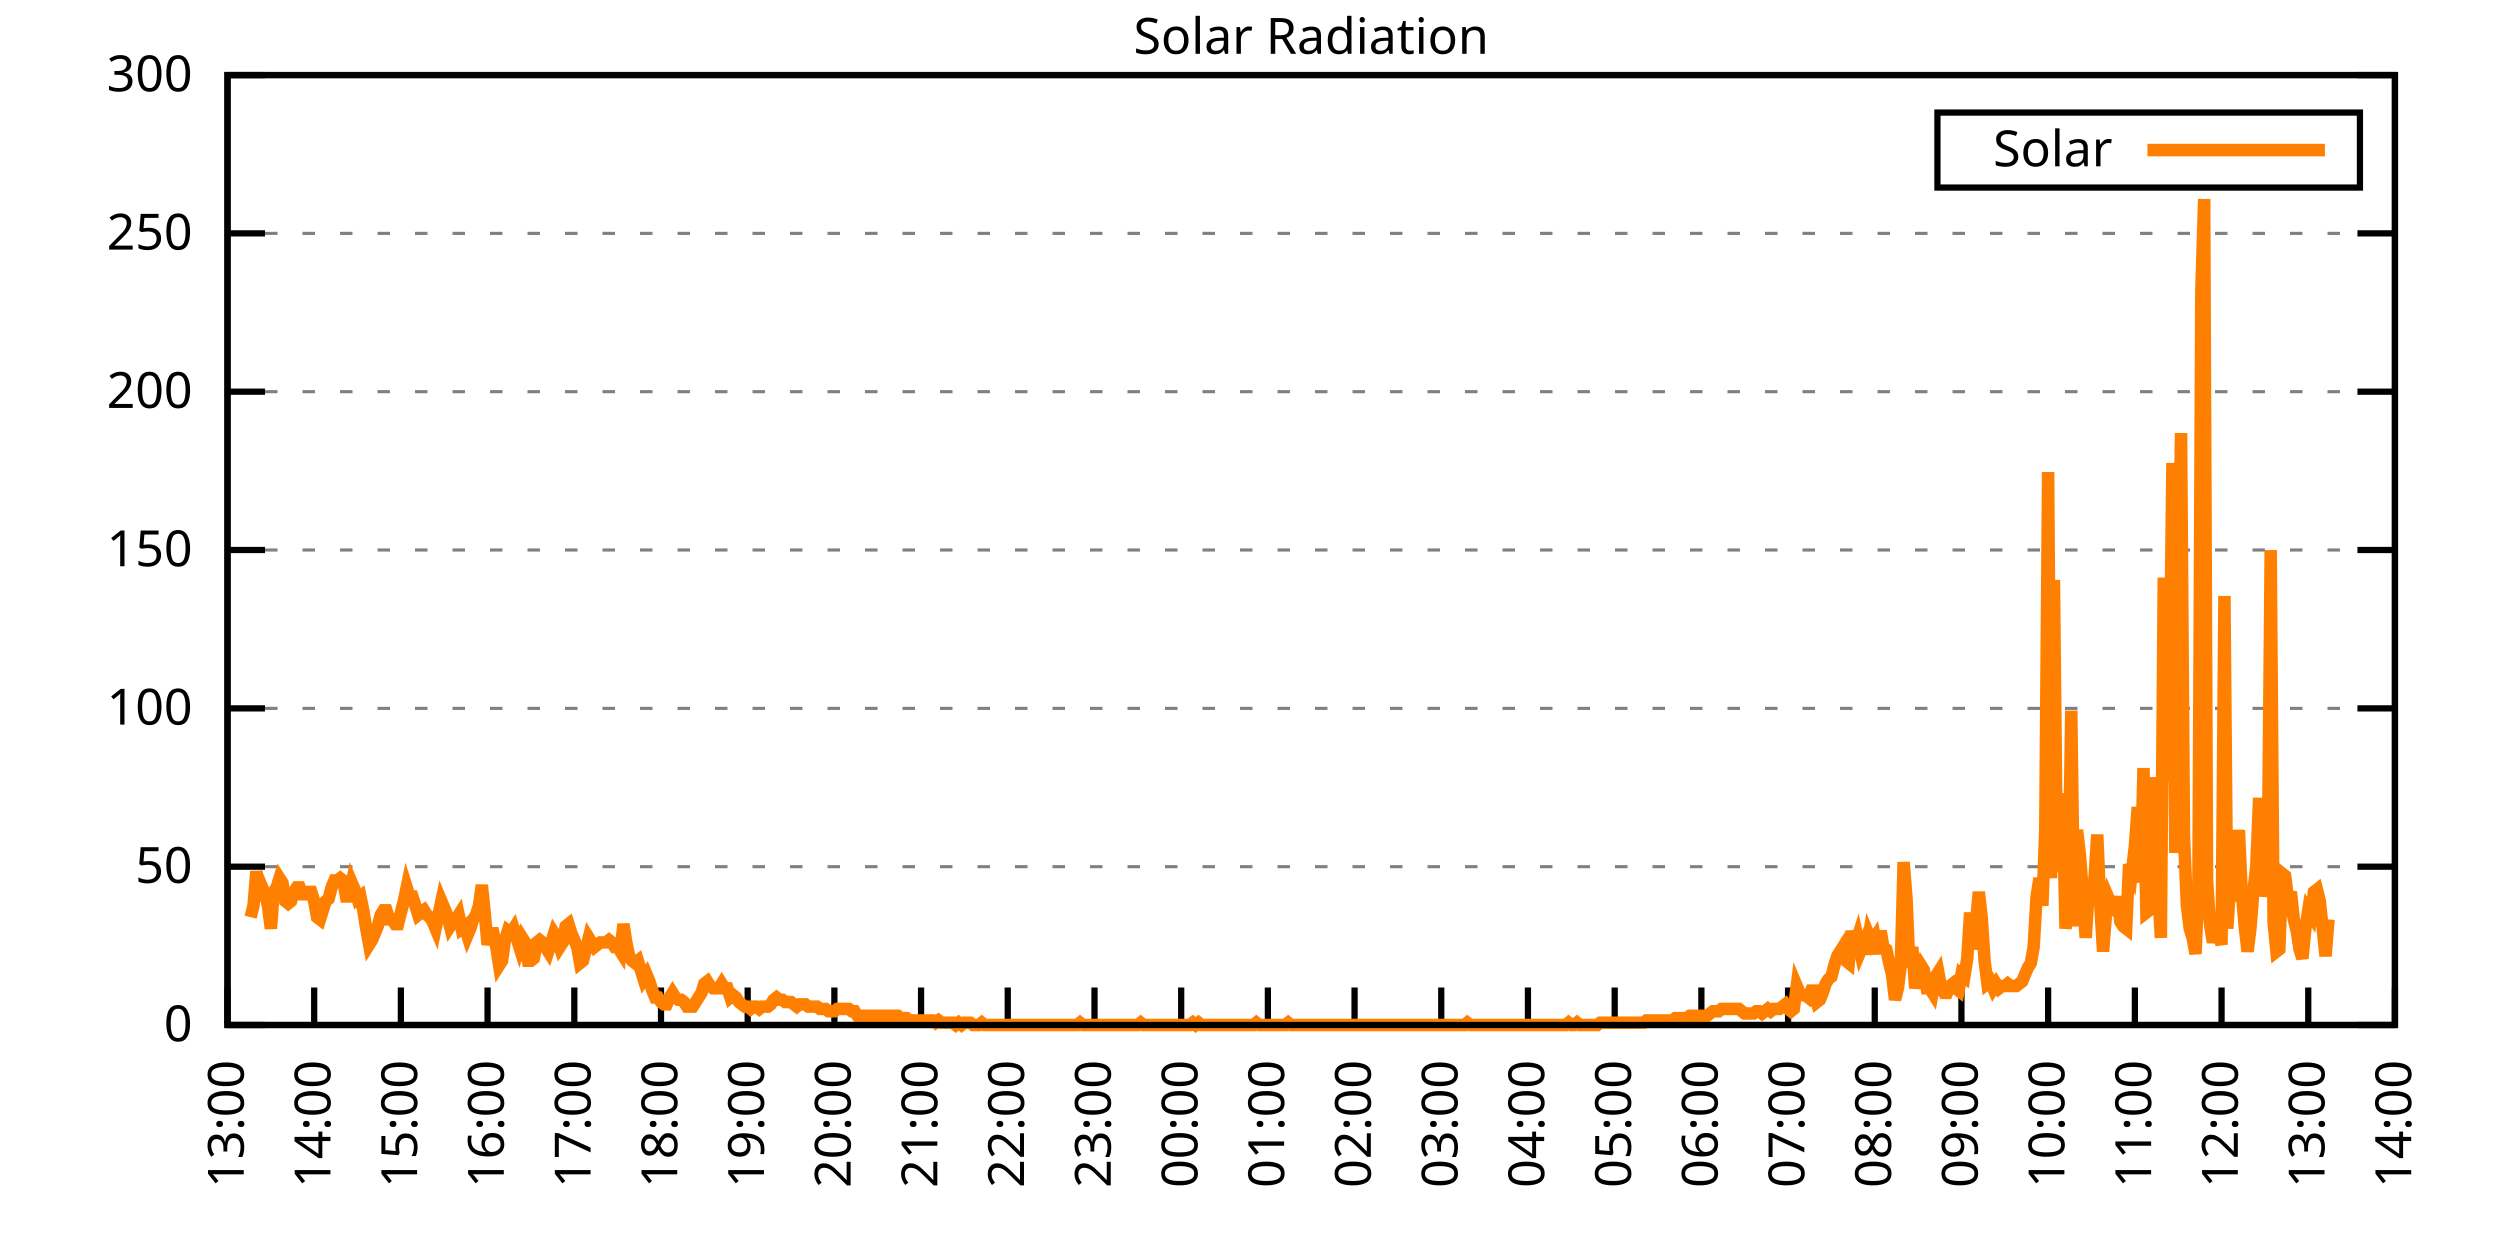
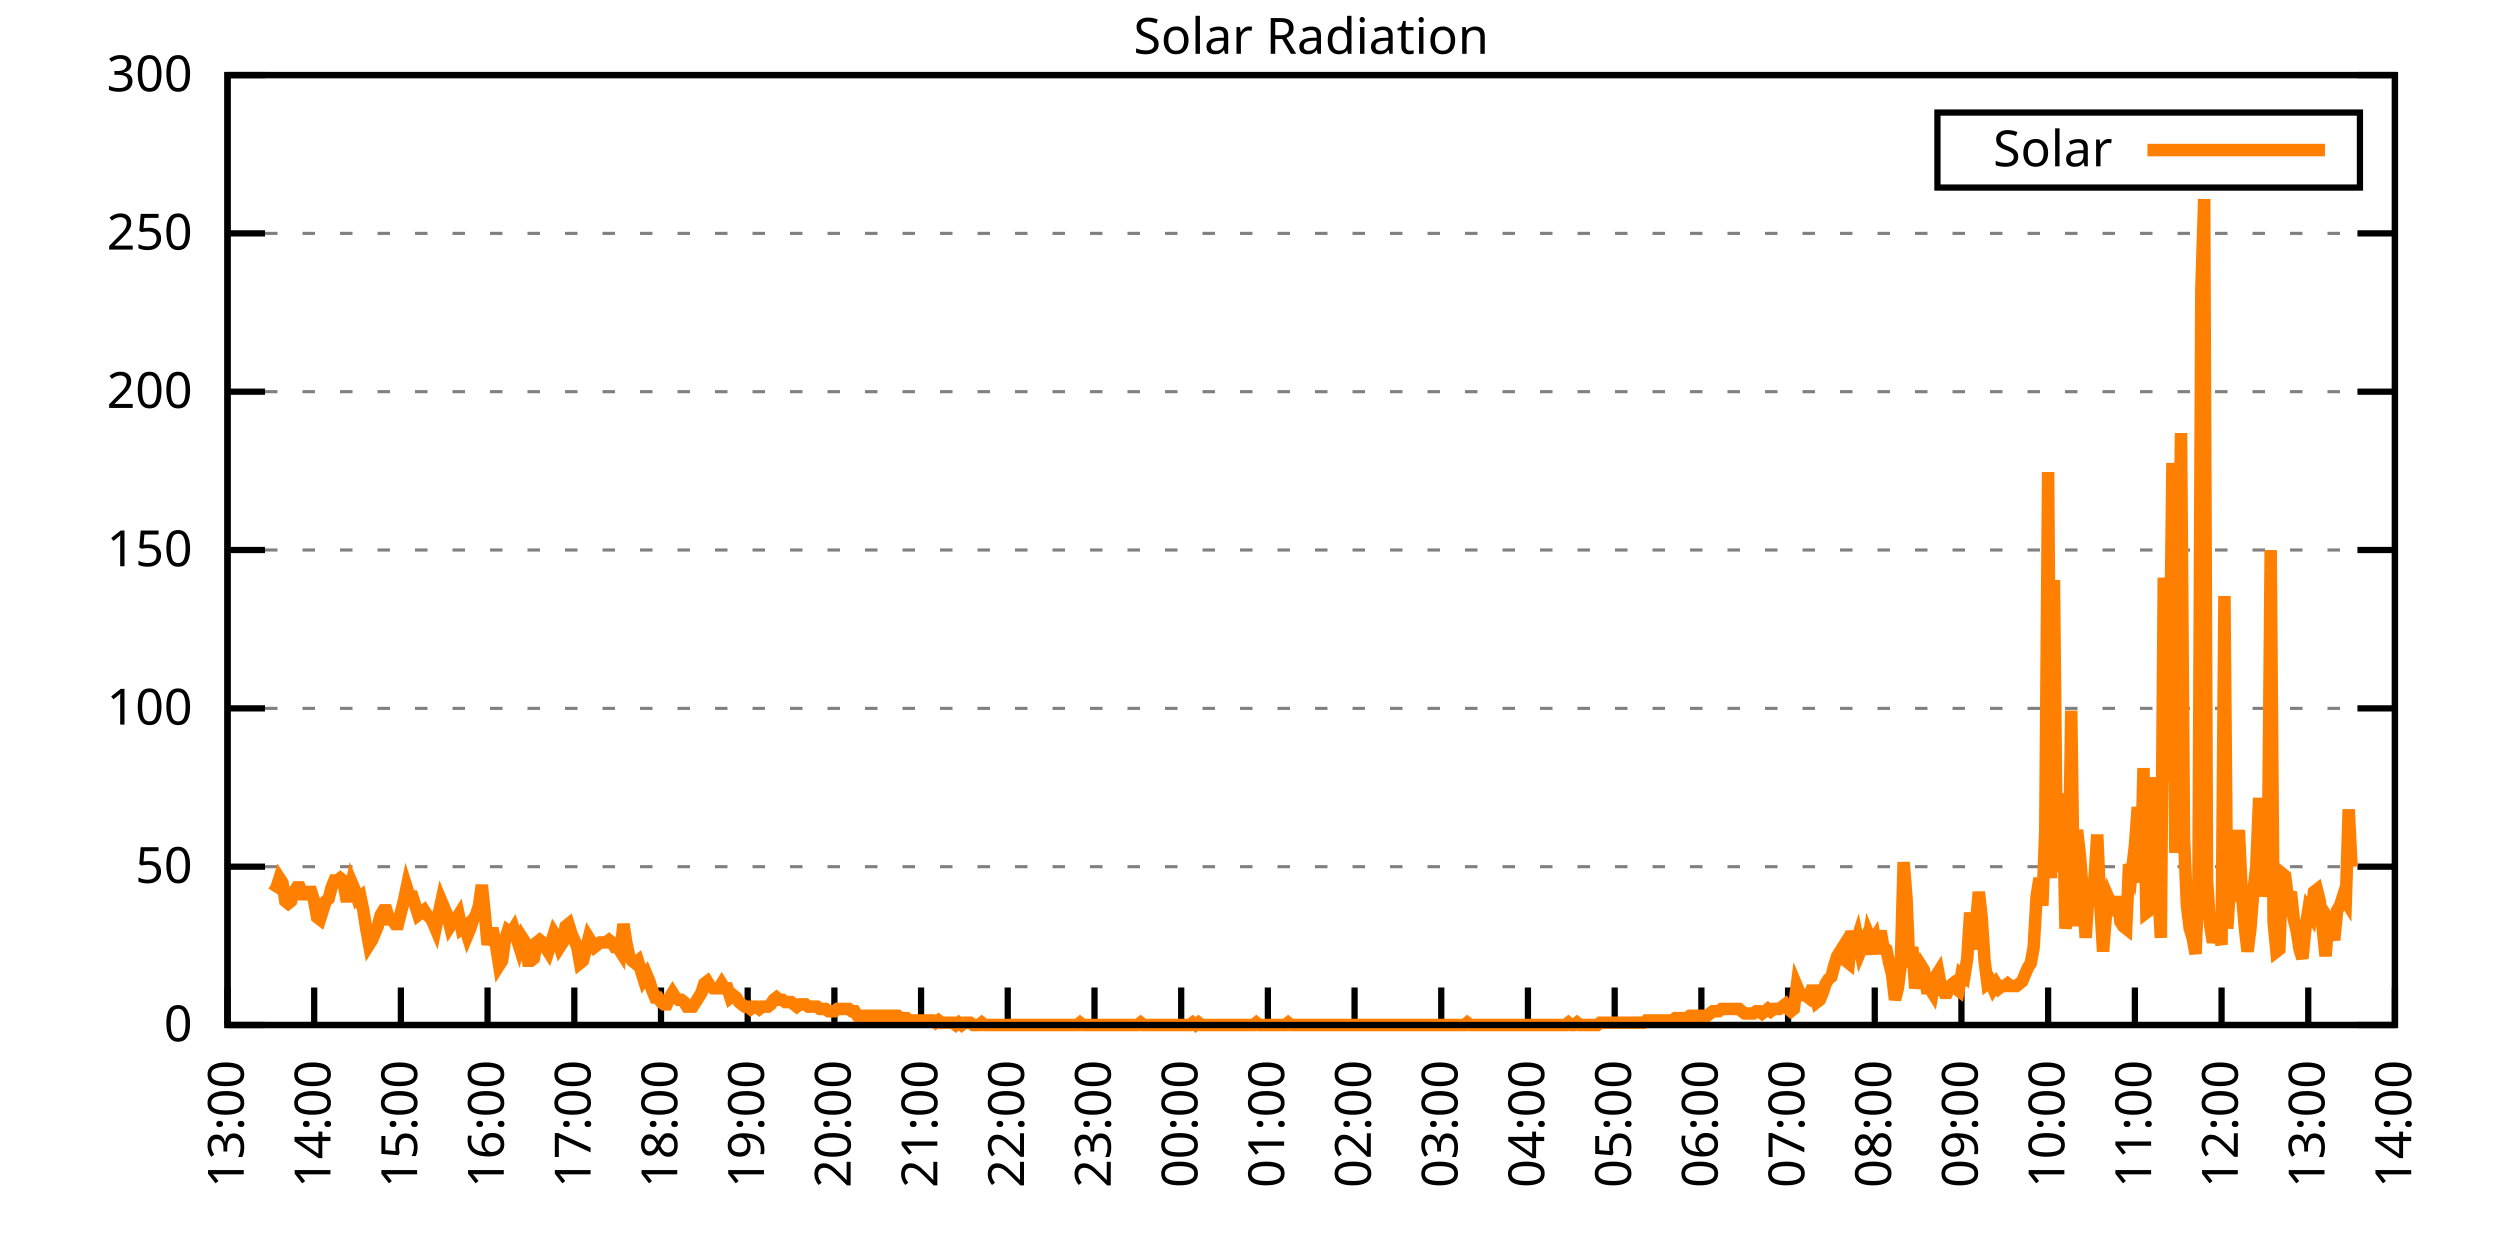
<svg xmlns="http://www.w3.org/2000/svg" xmlns:xlink="http://www.w3.org/1999/xlink" width="400" height="200" viewBox="0 0 400 200">
  <g id="gnuplot_canvas">
    <rect x="0" y="0" width="400" height="200" fill="none" />
    <defs>
      <circle id="gpDot" r="0.5" stroke-width="0.5" stroke="currentColor" />
      <path id="gpPt0" stroke-width="0.333" stroke="currentColor" d="M-1,0 h2 M0,-1 v2" />
      <path id="gpPt1" stroke-width="0.333" stroke="currentColor" d="M-1,-1 L1,1 M1,-1 L-1,1" />
      <path id="gpPt2" stroke-width="0.333" stroke="currentColor" d="M-1,0 L1,0 M0,-1 L0,1 M-1,-1 L1,1 M-1,1 L1,-1" />
      <rect id="gpPt3" stroke-width="0.333" stroke="currentColor" x="-1" y="-1" width="2" height="2" />
      <rect id="gpPt4" stroke-width="0.333" stroke="currentColor" fill="currentColor" x="-1" y="-1" width="2" height="2" />
      <circle id="gpPt5" stroke-width="0.333" stroke="currentColor" cx="0" cy="0" r="1" />
      <use xlink:href="#gpPt5" id="gpPt6" fill="currentColor" stroke="none" />
      <path id="gpPt7" stroke-width="0.333" stroke="currentColor" d="M0,-1.33 L-1.33,0.67 L1.33,0.67 z" />
      <use xlink:href="#gpPt7" id="gpPt8" fill="currentColor" stroke="none" />
      <use xlink:href="#gpPt7" id="gpPt9" stroke="currentColor" transform="rotate(180)" />
      <use xlink:href="#gpPt9" id="gpPt10" fill="currentColor" stroke="none" />
      <use xlink:href="#gpPt3" id="gpPt11" stroke="currentColor" transform="rotate(45)" />
      <use xlink:href="#gpPt11" id="gpPt12" fill="currentColor" stroke="none" />
      <path id="gpPt13" stroke-width="0.333" stroke="currentColor" d="M0,1.330 L1.265,0.411 L0.782,-1.067 L-0.782,-1.076 L-1.265,0.411 z" />
      <use xlink:href="#gpPt13" id="gpPt14" fill="currentColor" stroke="none" />
      <filter id="textbox" filterUnits="objectBoundingBox" x="0" y="0" height="1" width="1">
        <feFlood flood-color="white" flood-opacity="1" result="bgnd" />
        <feComposite in="SourceGraphic" in2="bgnd" operator="atop" />
      </filter>
      <filter id="greybox" filterUnits="objectBoundingBox" x="0" y="0" height="1" width="1">
        <feFlood flood-color="lightgrey" flood-opacity="1" result="grey" />
        <feComposite in="SourceGraphic" in2="grey" operator="atop" />
      </filter>
    </defs>
    <g fill="none" color="white" stroke="currentColor" stroke-width="1.00" stroke-linecap="butt" stroke-linejoin="miter">
</g>
    <g fill="none" color="black" stroke="currentColor" stroke-width="1.00" stroke-linecap="butt" stroke-linejoin="miter">
      <g stroke="none" shape-rendering="crispEdges">
        <polygon fill="rgb(255, 255, 255)" points="36.40,164.00 383.18,164.00 383.18,12.02 36.40,12.02 " />
      </g>
    </g>
    <g fill="none" color="black" stroke="currentColor" stroke-width="1.00" stroke-linecap="butt" stroke-linejoin="miter">
</g>
    <g fill="none" color="black" stroke="black" stroke-width="0.50" stroke-linecap="butt" stroke-linejoin="miter">
</g>
    <g fill="none" color="gray" stroke="currentColor" stroke-width="0.50" stroke-linecap="butt" stroke-linejoin="miter">
      <path stroke="gray" stroke-dasharray="2,4" class="gridline" d="M36.40,164.00 L383.19,164.00  " />
    </g>
    <g fill="none" color="gray" stroke="gray" stroke-width="1.00" stroke-linecap="butt" stroke-linejoin="miter">
</g>
    <g fill="none" color="black" stroke="currentColor" stroke-width="1.00" stroke-linecap="butt" stroke-linejoin="miter">
      <path stroke="black" d="M36.40,164.00 L42.40,164.00 M383.19,164.00 L377.19,164.00  " />
      <g transform="translate(30.80,166.60)" stroke="none" fill="black" font-family="Sans" font-size="8.00" text-anchor="end">
        <text>
          <tspan font-family="Sans"> 0</tspan>
        </text>
      </g>
    </g>
    <g fill="none" color="black" stroke="currentColor" stroke-width="1.00" stroke-linecap="butt" stroke-linejoin="miter">
</g>
    <g fill="none" color="black" stroke="black" stroke-width="0.50" stroke-linecap="butt" stroke-linejoin="miter">
</g>
    <g fill="none" color="gray" stroke="currentColor" stroke-width="0.50" stroke-linecap="butt" stroke-linejoin="miter">
      <path stroke="gray" stroke-dasharray="2,4" class="gridline" d="M36.40,138.67 L383.19,138.67  " />
    </g>
    <g fill="none" color="gray" stroke="gray" stroke-width="1.00" stroke-linecap="butt" stroke-linejoin="miter">
</g>
    <g fill="none" color="black" stroke="currentColor" stroke-width="1.00" stroke-linecap="butt" stroke-linejoin="miter">
      <path stroke="black" d="M36.40,138.67 L42.40,138.67 M383.19,138.67 L377.19,138.67  " />
      <g transform="translate(30.80,141.27)" stroke="none" fill="black" font-family="Sans" font-size="8.00" text-anchor="end">
        <text>
          <tspan font-family="Sans"> 50</tspan>
        </text>
      </g>
    </g>
    <g fill="none" color="black" stroke="currentColor" stroke-width="1.00" stroke-linecap="butt" stroke-linejoin="miter">
</g>
    <g fill="none" color="black" stroke="black" stroke-width="0.50" stroke-linecap="butt" stroke-linejoin="miter">
</g>
    <g fill="none" color="gray" stroke="currentColor" stroke-width="0.50" stroke-linecap="butt" stroke-linejoin="miter">
      <path stroke="gray" stroke-dasharray="2,4" class="gridline" d="M36.40,113.34 L383.19,113.34  " />
    </g>
    <g fill="none" color="gray" stroke="gray" stroke-width="1.00" stroke-linecap="butt" stroke-linejoin="miter">
</g>
    <g fill="none" color="black" stroke="currentColor" stroke-width="1.00" stroke-linecap="butt" stroke-linejoin="miter">
      <path stroke="black" d="M36.40,113.34 L42.40,113.34 M383.19,113.34 L377.19,113.34  " />
      <g transform="translate(30.80,115.94)" stroke="none" fill="black" font-family="Sans" font-size="8.00" text-anchor="end">
        <text>
          <tspan font-family="Sans"> 100</tspan>
        </text>
      </g>
    </g>
    <g fill="none" color="black" stroke="currentColor" stroke-width="1.00" stroke-linecap="butt" stroke-linejoin="miter">
</g>
    <g fill="none" color="black" stroke="black" stroke-width="0.50" stroke-linecap="butt" stroke-linejoin="miter">
</g>
    <g fill="none" color="gray" stroke="currentColor" stroke-width="0.50" stroke-linecap="butt" stroke-linejoin="miter">
      <path stroke="gray" stroke-dasharray="2,4" class="gridline" d="M36.40,88.00 L383.19,88.00  " />
    </g>
    <g fill="none" color="gray" stroke="gray" stroke-width="1.00" stroke-linecap="butt" stroke-linejoin="miter">
</g>
    <g fill="none" color="black" stroke="currentColor" stroke-width="1.00" stroke-linecap="butt" stroke-linejoin="miter">
      <path stroke="black" d="M36.40,88.00 L42.40,88.00 M383.19,88.00 L377.19,88.00  " />
      <g transform="translate(30.80,90.60)" stroke="none" fill="black" font-family="Sans" font-size="8.00" text-anchor="end">
        <text>
          <tspan font-family="Sans"> 150</tspan>
        </text>
      </g>
    </g>
    <g fill="none" color="black" stroke="currentColor" stroke-width="1.00" stroke-linecap="butt" stroke-linejoin="miter">
</g>
    <g fill="none" color="black" stroke="black" stroke-width="0.50" stroke-linecap="butt" stroke-linejoin="miter">
</g>
    <g fill="none" color="gray" stroke="currentColor" stroke-width="0.50" stroke-linecap="butt" stroke-linejoin="miter">
      <path stroke="gray" stroke-dasharray="2,4" class="gridline" d="M36.40,62.67 L383.19,62.67  " />
    </g>
    <g fill="none" color="gray" stroke="gray" stroke-width="1.00" stroke-linecap="butt" stroke-linejoin="miter">
</g>
    <g fill="none" color="black" stroke="currentColor" stroke-width="1.00" stroke-linecap="butt" stroke-linejoin="miter">
      <path stroke="black" d="M36.40,62.67 L42.40,62.67 M383.19,62.67 L377.19,62.67  " />
      <g transform="translate(30.80,65.27)" stroke="none" fill="black" font-family="Sans" font-size="8.00" text-anchor="end">
        <text>
          <tspan font-family="Sans"> 200</tspan>
        </text>
      </g>
    </g>
    <g fill="none" color="black" stroke="currentColor" stroke-width="1.00" stroke-linecap="butt" stroke-linejoin="miter">
</g>
    <g fill="none" color="black" stroke="black" stroke-width="0.50" stroke-linecap="butt" stroke-linejoin="miter">
</g>
    <g fill="none" color="gray" stroke="currentColor" stroke-width="0.50" stroke-linecap="butt" stroke-linejoin="miter">
      <path stroke="gray" stroke-dasharray="2,4" class="gridline" d="M36.40,37.34 L383.19,37.34  " />
    </g>
    <g fill="none" color="gray" stroke="gray" stroke-width="1.00" stroke-linecap="butt" stroke-linejoin="miter">
</g>
    <g fill="none" color="black" stroke="currentColor" stroke-width="1.00" stroke-linecap="butt" stroke-linejoin="miter">
      <path stroke="black" d="M36.40,37.34 L42.40,37.34 M383.19,37.34 L377.19,37.34  " />
      <g transform="translate(30.80,39.94)" stroke="none" fill="black" font-family="Sans" font-size="8.00" text-anchor="end">
        <text>
          <tspan font-family="Sans"> 250</tspan>
        </text>
      </g>
    </g>
    <g fill="none" color="black" stroke="currentColor" stroke-width="1.00" stroke-linecap="butt" stroke-linejoin="miter">
</g>
    <g fill="none" color="black" stroke="black" stroke-width="0.50" stroke-linecap="butt" stroke-linejoin="miter">
</g>
    <g fill="none" color="gray" stroke="currentColor" stroke-width="0.50" stroke-linecap="butt" stroke-linejoin="miter">
      <path stroke="gray" stroke-dasharray="2,4" class="gridline" d="M36.40,12.01 L383.19,12.01  " />
    </g>
    <g fill="none" color="gray" stroke="gray" stroke-width="1.00" stroke-linecap="butt" stroke-linejoin="miter">
</g>
    <g fill="none" color="black" stroke="currentColor" stroke-width="1.00" stroke-linecap="butt" stroke-linejoin="miter">
      <path stroke="black" d="M36.40,12.01 L42.40,12.01 M383.19,12.01 L377.19,12.01  " />
      <g transform="translate(30.80,14.61)" stroke="none" fill="black" font-family="Sans" font-size="8.00" text-anchor="end">
        <text>
          <tspan font-family="Sans"> 300</tspan>
        </text>
      </g>
    </g>
    <g fill="none" color="black" stroke="currentColor" stroke-width="1.00" stroke-linecap="butt" stroke-linejoin="miter">
      <path stroke="black" d="M36.40,164.00 L36.40,158.00  " />
      <g transform="translate(39.00,169.60) rotate(270.00)" stroke="none" fill="black" font-family="Sans" font-size="8.00" text-anchor="end">
        <text>
          <tspan font-family="Sans">13:00</tspan>
        </text>
      </g>
    </g>
    <g fill="none" color="black" stroke="currentColor" stroke-width="1.00" stroke-linecap="butt" stroke-linejoin="miter">
      <path stroke="black" d="M50.27,164.00 L50.27,158.00  " />
      <g transform="translate(52.87,169.60) rotate(270.00)" stroke="none" fill="black" font-family="Sans" font-size="8.00" text-anchor="end">
        <text>
          <tspan font-family="Sans">14:00</tspan>
        </text>
      </g>
    </g>
    <g fill="none" color="black" stroke="currentColor" stroke-width="1.00" stroke-linecap="butt" stroke-linejoin="miter">
      <path stroke="black" d="M64.14,164.00 L64.14,158.00  " />
      <g transform="translate(66.74,169.60) rotate(270.00)" stroke="none" fill="black" font-family="Sans" font-size="8.00" text-anchor="end">
        <text>
          <tspan font-family="Sans">15:00</tspan>
        </text>
      </g>
    </g>
    <g fill="none" color="black" stroke="currentColor" stroke-width="1.00" stroke-linecap="butt" stroke-linejoin="miter">
      <path stroke="black" d="M78.01,164.00 L78.01,158.00  " />
      <g transform="translate(80.61,169.60) rotate(270.00)" stroke="none" fill="black" font-family="Sans" font-size="8.00" text-anchor="end">
        <text>
          <tspan font-family="Sans">16:00</tspan>
        </text>
      </g>
    </g>
    <g fill="none" color="black" stroke="currentColor" stroke-width="1.00" stroke-linecap="butt" stroke-linejoin="miter">
      <path stroke="black" d="M91.89,164.00 L91.89,158.00  " />
      <g transform="translate(94.49,169.60) rotate(270.00)" stroke="none" fill="black" font-family="Sans" font-size="8.00" text-anchor="end">
        <text>
          <tspan font-family="Sans">17:00</tspan>
        </text>
      </g>
    </g>
    <g fill="none" color="black" stroke="currentColor" stroke-width="1.00" stroke-linecap="butt" stroke-linejoin="miter">
      <path stroke="black" d="M105.76,164.00 L105.76,158.00  " />
      <g transform="translate(108.36,169.60) rotate(270.00)" stroke="none" fill="black" font-family="Sans" font-size="8.00" text-anchor="end">
        <text>
          <tspan font-family="Sans">18:00</tspan>
        </text>
      </g>
    </g>
    <g fill="none" color="black" stroke="currentColor" stroke-width="1.00" stroke-linecap="butt" stroke-linejoin="miter">
      <path stroke="black" d="M119.63,164.00 L119.63,158.00  " />
      <g transform="translate(122.23,169.60) rotate(270.00)" stroke="none" fill="black" font-family="Sans" font-size="8.00" text-anchor="end">
        <text>
          <tspan font-family="Sans">19:00</tspan>
        </text>
      </g>
    </g>
    <g fill="none" color="black" stroke="currentColor" stroke-width="1.00" stroke-linecap="butt" stroke-linejoin="miter">
      <path stroke="black" d="M133.50,164.00 L133.50,158.00  " />
      <g transform="translate(136.10,169.60) rotate(270.00)" stroke="none" fill="black" font-family="Sans" font-size="8.00" text-anchor="end">
        <text>
          <tspan font-family="Sans">20:00</tspan>
        </text>
      </g>
    </g>
    <g fill="none" color="black" stroke="currentColor" stroke-width="1.00" stroke-linecap="butt" stroke-linejoin="miter">
      <path stroke="black" d="M147.37,164.00 L147.37,158.00  " />
      <g transform="translate(149.97,169.60) rotate(270.00)" stroke="none" fill="black" font-family="Sans" font-size="8.00" text-anchor="end">
        <text>
          <tspan font-family="Sans">21:00</tspan>
        </text>
      </g>
    </g>
    <g fill="none" color="black" stroke="currentColor" stroke-width="1.00" stroke-linecap="butt" stroke-linejoin="miter">
      <path stroke="black" d="M161.24,164.00 L161.24,158.00  " />
      <g transform="translate(163.84,169.60) rotate(270.00)" stroke="none" fill="black" font-family="Sans" font-size="8.00" text-anchor="end">
        <text>
          <tspan font-family="Sans">22:00</tspan>
        </text>
      </g>
    </g>
    <g fill="none" color="black" stroke="currentColor" stroke-width="1.00" stroke-linecap="butt" stroke-linejoin="miter">
      <path stroke="black" d="M175.12,164.00 L175.12,158.00  " />
      <g transform="translate(177.72,169.60) rotate(270.00)" stroke="none" fill="black" font-family="Sans" font-size="8.00" text-anchor="end">
        <text>
          <tspan font-family="Sans">23:00</tspan>
        </text>
      </g>
    </g>
    <g fill="none" color="black" stroke="currentColor" stroke-width="1.00" stroke-linecap="butt" stroke-linejoin="miter">
      <path stroke="black" d="M188.99,164.00 L188.99,158.00  " />
      <g transform="translate(191.59,169.60) rotate(270.00)" stroke="none" fill="black" font-family="Sans" font-size="8.00" text-anchor="end">
        <text>
          <tspan font-family="Sans">00:00</tspan>
        </text>
      </g>
    </g>
    <g fill="none" color="black" stroke="currentColor" stroke-width="1.00" stroke-linecap="butt" stroke-linejoin="miter">
      <path stroke="black" d="M202.86,164.00 L202.86,158.00  " />
      <g transform="translate(205.46,169.60) rotate(270.00)" stroke="none" fill="black" font-family="Sans" font-size="8.00" text-anchor="end">
        <text>
          <tspan font-family="Sans">01:00</tspan>
        </text>
      </g>
    </g>
    <g fill="none" color="black" stroke="currentColor" stroke-width="1.00" stroke-linecap="butt" stroke-linejoin="miter">
      <path stroke="black" d="M216.73,164.00 L216.73,158.00  " />
      <g transform="translate(219.33,169.60) rotate(270.00)" stroke="none" fill="black" font-family="Sans" font-size="8.00" text-anchor="end">
        <text>
          <tspan font-family="Sans">02:00</tspan>
        </text>
      </g>
    </g>
    <g fill="none" color="black" stroke="currentColor" stroke-width="1.00" stroke-linecap="butt" stroke-linejoin="miter">
      <path stroke="black" d="M230.60,164.00 L230.60,158.00  " />
      <g transform="translate(233.20,169.60) rotate(270.00)" stroke="none" fill="black" font-family="Sans" font-size="8.00" text-anchor="end">
        <text>
          <tspan font-family="Sans">03:00</tspan>
        </text>
      </g>
    </g>
    <g fill="none" color="black" stroke="currentColor" stroke-width="1.00" stroke-linecap="butt" stroke-linejoin="miter">
      <path stroke="black" d="M244.47,164.00 L244.47,158.00  " />
      <g transform="translate(247.07,169.60) rotate(270.00)" stroke="none" fill="black" font-family="Sans" font-size="8.00" text-anchor="end">
        <text>
          <tspan font-family="Sans">04:00</tspan>
        </text>
      </g>
    </g>
    <g fill="none" color="black" stroke="currentColor" stroke-width="1.00" stroke-linecap="butt" stroke-linejoin="miter">
      <path stroke="black" d="M258.35,164.00 L258.35,158.00  " />
      <g transform="translate(260.95,169.60) rotate(270.00)" stroke="none" fill="black" font-family="Sans" font-size="8.00" text-anchor="end">
        <text>
          <tspan font-family="Sans">05:00</tspan>
        </text>
      </g>
    </g>
    <g fill="none" color="black" stroke="currentColor" stroke-width="1.00" stroke-linecap="butt" stroke-linejoin="miter">
      <path stroke="black" d="M272.22,164.00 L272.22,158.00  " />
      <g transform="translate(274.82,169.60) rotate(270.00)" stroke="none" fill="black" font-family="Sans" font-size="8.00" text-anchor="end">
        <text>
          <tspan font-family="Sans">06:00</tspan>
        </text>
      </g>
    </g>
    <g fill="none" color="black" stroke="currentColor" stroke-width="1.00" stroke-linecap="butt" stroke-linejoin="miter">
      <path stroke="black" d="M286.09,164.00 L286.09,158.00  " />
      <g transform="translate(288.69,169.60) rotate(270.00)" stroke="none" fill="black" font-family="Sans" font-size="8.00" text-anchor="end">
        <text>
          <tspan font-family="Sans">07:00</tspan>
        </text>
      </g>
    </g>
    <g fill="none" color="black" stroke="currentColor" stroke-width="1.00" stroke-linecap="butt" stroke-linejoin="miter">
      <path stroke="black" d="M299.96,164.00 L299.96,158.00  " />
      <g transform="translate(302.56,169.60) rotate(270.00)" stroke="none" fill="black" font-family="Sans" font-size="8.00" text-anchor="end">
        <text>
          <tspan font-family="Sans">08:00</tspan>
        </text>
      </g>
    </g>
    <g fill="none" color="black" stroke="currentColor" stroke-width="1.00" stroke-linecap="butt" stroke-linejoin="miter">
      <path stroke="black" d="M313.83,164.00 L313.83,158.00  " />
      <g transform="translate(316.43,169.60) rotate(270.00)" stroke="none" fill="black" font-family="Sans" font-size="8.00" text-anchor="end">
        <text>
          <tspan font-family="Sans">09:00</tspan>
        </text>
      </g>
    </g>
    <g fill="none" color="black" stroke="currentColor" stroke-width="1.00" stroke-linecap="butt" stroke-linejoin="miter">
      <path stroke="black" d="M327.70,164.00 L327.70,158.00  " />
      <g transform="translate(330.30,169.60) rotate(270.00)" stroke="none" fill="black" font-family="Sans" font-size="8.00" text-anchor="end">
        <text>
          <tspan font-family="Sans">10:00</tspan>
        </text>
      </g>
    </g>
    <g fill="none" color="black" stroke="currentColor" stroke-width="1.00" stroke-linecap="butt" stroke-linejoin="miter">
      <path stroke="black" d="M341.58,164.00 L341.58,158.00  " />
      <g transform="translate(344.18,169.60) rotate(270.00)" stroke="none" fill="black" font-family="Sans" font-size="8.00" text-anchor="end">
        <text>
          <tspan font-family="Sans">11:00</tspan>
        </text>
      </g>
    </g>
    <g fill="none" color="black" stroke="currentColor" stroke-width="1.00" stroke-linecap="butt" stroke-linejoin="miter">
      <path stroke="black" d="M355.45,164.00 L355.45,158.00  " />
      <g transform="translate(358.05,169.60) rotate(270.00)" stroke="none" fill="black" font-family="Sans" font-size="8.00" text-anchor="end">
        <text>
          <tspan font-family="Sans">12:00</tspan>
        </text>
      </g>
    </g>
    <g fill="none" color="black" stroke="currentColor" stroke-width="1.00" stroke-linecap="butt" stroke-linejoin="miter">
      <path stroke="black" d="M369.32,164.00 L369.32,158.00  " />
      <g transform="translate(371.92,169.60) rotate(270.00)" stroke="none" fill="black" font-family="Sans" font-size="8.00" text-anchor="end">
        <text>
          <tspan font-family="Sans">13:00</tspan>
        </text>
      </g>
    </g>
    <g fill="none" color="black" stroke="currentColor" stroke-width="1.00" stroke-linecap="butt" stroke-linejoin="miter">
      <path stroke="black" d="M383.19,164.00 L383.19,158.00  " />
      <g transform="translate(385.79,169.60) rotate(270.00)" stroke="none" fill="black" font-family="Sans" font-size="8.00" text-anchor="end">
        <text>
          <tspan font-family="Sans">14:00</tspan>
        </text>
      </g>
    </g>
    <g fill="none" color="black" stroke="currentColor" stroke-width="1.00" stroke-linecap="butt" stroke-linejoin="miter">
</g>
    <g fill="none" color="black" stroke="currentColor" stroke-width="1.00" stroke-linecap="butt" stroke-linejoin="miter">
      <path stroke="black" d="M36.40,12.01 L36.40,164.00 L383.19,164.00 L383.19,12.01 L36.40,12.01 Z  " />
    </g>
    <g fill="none" color="black" stroke="currentColor" stroke-width="1.00" stroke-linecap="butt" stroke-linejoin="miter">
</g>
    <g fill="none" color="black" stroke="currentColor" stroke-width="1.00" stroke-linecap="butt" stroke-linejoin="miter">
      <path stroke="black" d="M309.99,30.01 L309.99,18.01 L377.59,18.01 L377.59,30.01 L309.99,30.01 Z  " />
    </g>
    <g id="Solar_Radiation_plot_1">
      <g fill="none" color="white" stroke="black" stroke-width="2.00" stroke-linecap="butt" stroke-linejoin="miter">
</g>
      <g fill="none" color="black" stroke="currentColor" stroke-width="2.00" stroke-linecap="butt" stroke-linejoin="miter">
        <g transform="translate(337.99,26.61)" stroke="none" fill="black" font-family="Sans" font-size="8.00" text-anchor="end">
          <text>
            <tspan font-family="Sans">Solar</tspan>
          </text>
        </g>
      </g>
      <g fill="none" color="black" stroke="currentColor" stroke-width="2.00" stroke-linecap="butt" stroke-linejoin="miter">
-         <path stroke="rgb(255, 127,   0)" d="M343.59,24.01 L371.99,24.01 M40.10,146.75 L40.56,144.91 L41.02,139.41 L41.49,143.44 L41.95,141.98 L42.41,143.08   L42.87,144.91 L43.34,148.58 L43.80,142.71 L44.26,141.98 L44.72,140.51 L45.19,141.24 L45.65,144.18 L46.11,144.55   L46.57,144.18 L47.03,142.71 L47.50,141.98 L47.96,141.98 L48.42,143.08 L48.88,143.08 L49.35,142.71 L49.81,142.71   L50.27,144.18 L50.73,146.75 L51.20,147.11 L51.66,145.65 L52.12,144.18 L52.58,143.81 L53.05,141.98 L53.51,140.87   L53.97,140.87 L54.43,140.51 L54.90,140.87 L55.36,143.44 L55.82,143.44 L56.28,141.24 L56.75,142.34 L57.21,143.81   L57.67,143.44 L58.13,145.65 L58.59,148.58 L59.06,151.15 L59.52,150.42 L59.98,149.32 L60.44,148.22 L60.91,146.38   L61.37,145.65 L61.83,145.65 L62.29,147.11 L62.76,147.11 L63.22,147.85 L63.68,147.85 L64.14,146.01 L64.61,144.18   L65.07,141.98 L65.53,143.44 L65.99,143.44 L66.46,144.91 L66.92,146.38 L67.38,146.01 L67.84,145.65 L68.30,146.38   L68.77,146.75 L69.23,147.48 L69.69,148.58 L70.15,146.38 L70.62,144.18 L71.08,145.28 L71.54,146.38 L72.00,148.22   L72.47,147.48 L72.93,147.11 L73.39,146.38 L73.85,148.58 L74.32,148.22 L74.78,149.68 L75.24,148.58 L75.70,147.11   L76.17,146.38 L76.63,144.91 L77.09,141.61 L77.55,146.01 L78.01,151.15 L78.48,149.32 L78.94,149.32 L79.40,151.52   L79.86,154.46 L80.33,153.72 L80.79,150.42 L81.25,148.95 L81.71,149.32 L82.18,148.58 L82.64,150.05 L83.10,151.52   L83.56,150.05 L84.03,150.79 L84.49,153.72 L84.95,153.72 L85.41,153.35 L85.88,150.79 L86.34,150.42 L86.80,150.79   L87.26,151.52 L87.72,152.25 L88.19,150.79 L88.65,149.32 L89.11,150.05 L89.57,151.52 L90.04,150.79 L90.50,148.22   L90.96,147.85 L91.42,149.32 L91.89,150.42 L92.35,151.52 L92.81,154.09 L93.27,153.72 L93.74,151.89 L94.20,150.05   L94.66,150.79 L95.12,151.52 L95.59,151.15 L96.05,150.79 L96.51,150.79 L96.97,150.79 L97.44,150.42 L97.90,150.79   L98.36,151.52 L98.82,151.52 L99.28,152.25 L99.75,147.85 L100.21,150.79 L100.67,152.99 L101.13,153.72 L101.60,154.09   L102.06,153.72 L102.52,155.19 L102.98,156.66 L103.45,155.92 L103.91,157.03 L104.37,158.49 L104.83,159.60 L105.30,159.60   L105.76,160.33 L106.22,160.70 L106.68,160.70 L107.15,159.60 L107.61,158.86 L108.07,159.60 L108.53,159.96 L108.99,159.96   L109.46,160.33 L109.92,161.06 L110.38,161.06 L110.84,161.06 L111.31,160.33 L111.77,159.60 L112.23,158.86 L112.69,157.39   L113.16,157.03 L113.62,157.76 L114.08,158.13 L114.54,158.13 L115.01,158.13 L115.47,157.39 L115.93,158.13 L116.39,158.13   L116.86,159.60 L117.32,159.23 L117.78,159.60 L118.24,160.33 L118.70,160.70 L119.17,161.06 L119.63,161.06 L120.09,161.43   L120.55,161.06 L121.02,161.06 L121.48,161.43 L121.94,161.06 L122.40,161.06 L122.87,161.06 L123.33,160.70 L123.79,159.96   L124.25,159.60 L124.72,159.96 L125.18,159.96 L125.64,160.33 L126.10,160.33 L126.57,160.33 L127.03,160.70 L127.49,161.06   L127.95,160.70 L128.41,160.70 L128.88,160.70 L129.34,161.06 L129.80,161.06 L130.26,161.06 L130.73,161.06 L131.19,161.43   L131.65,161.43 L132.11,161.43 L132.58,161.80 L133.04,161.80 L133.50,161.80 L133.96,161.43 L134.43,161.43 L134.89,161.43   L135.35,161.43 L135.81,161.43 L136.28,161.80 L136.74,161.80 L137.20,162.53 L137.66,162.53 L138.13,162.53 L138.59,162.53   L139.05,162.53 L139.51,162.53 L139.97,162.53 L140.44,162.53 L140.90,162.53 L141.36,162.53 L141.82,162.53 L142.29,162.53   L142.75,162.53 L143.21,162.53 L143.67,162.53 L144.14,162.90 L144.60,162.90 L145.06,162.90 L145.52,163.27 L145.99,163.27   L146.45,163.27 L146.91,163.27 L147.37,163.27 L147.84,163.27 L148.30,163.27 L148.76,163.27 L149.22,163.27 L149.68,163.63   L150.15,163.27 L150.61,163.63 L151.07,163.63 L151.53,163.63 L152.00,163.63 L152.46,163.63 L152.92,164.00 L153.38,163.63   L153.85,164.00 L154.31,163.63 L154.77,163.63 L155.23,163.63 L155.70,164.00 L156.16,164.00 L156.62,164.00 L157.08,163.63   L157.55,164.00 L158.01,164.00 L158.47,164.00 L158.93,164.00 L159.39,164.00 L159.86,164.00 L160.32,164.00 L160.78,164.00   L161.24,164.00 L161.71,164.00 L162.17,164.00 L162.63,164.00 L163.09,164.00 L163.56,164.00 L164.02,164.00 L164.48,164.00   L164.94,164.00 L165.41,164.00 L165.87,164.00 L166.33,164.00 L166.79,164.00 L167.26,164.00 L167.72,164.00 L168.18,164.00   L168.64,164.00 L169.10,164.00 L169.57,164.00 L170.03,164.00 L170.49,164.00 L170.95,164.00 L171.42,164.00 L171.88,164.00   L172.34,164.00 L172.80,163.63 L173.27,164.00 L173.73,164.00 L174.19,164.00 L174.65,164.00 L175.12,164.00 L175.58,164.00   L176.04,164.00 L176.50,164.00 L176.97,164.00 L177.43,164.00 L177.89,164.00 L178.35,164.00 L178.82,164.00 L179.28,164.00   L179.74,164.00 L180.20,164.00 L180.66,164.00 L181.13,164.00 L181.59,164.00 L182.05,164.00 L182.51,163.63 L182.98,164.00   L183.44,164.00 L183.90,164.00 L184.36,164.00 L184.83,164.00 L185.29,164.00 L185.75,164.00 L186.21,164.00 L186.68,164.00   L187.14,164.00 L187.60,164.00 L188.06,164.00 L188.53,164.00 L188.99,164.00 L189.45,164.00 L189.91,164.00 L190.37,164.00   L190.84,163.63 L191.30,164.00 L191.76,163.63 L192.22,164.00 L192.69,164.00 L193.15,164.00 L193.61,164.00 L194.07,164.00   L194.54,164.00 L195.00,164.00 L195.46,164.00 L195.92,164.00 L196.39,164.00 L196.85,164.00 L197.31,164.00 L197.77,164.00   L198.24,164.00 L198.70,164.00 L199.16,164.00 L199.62,164.00 L200.08,164.00 L200.55,164.00 L201.01,163.63 L201.47,164.00   L201.93,164.00 L202.40,164.00 L202.86,164.00 L203.32,164.00 L203.78,164.00 L204.25,164.00 L204.71,164.00 L205.17,164.00   L205.63,164.00 L206.10,163.63 L206.56,164.00 L207.02,164.00 L207.48,164.00 L207.95,164.00 L208.41,164.00 L208.87,164.00   L209.33,164.00 L209.80,164.00 L210.26,164.00 L210.72,164.00 L211.18,164.00 L211.64,164.00 L212.11,164.00 L212.57,164.00   L213.03,164.00 L213.49,164.00 L213.96,164.00 L214.42,164.00 L214.88,164.00 L215.34,164.00 L215.81,164.00 L216.27,164.00   L216.73,164.00 L217.19,164.00 L217.66,164.00 L218.12,164.00 L218.58,164.00 L219.04,164.00 L219.51,164.00 L219.97,164.00   L220.43,164.00 L220.89,164.00 L221.35,164.00 L221.82,164.00 L222.28,164.00 L222.74,164.00 L223.20,164.00 L223.67,164.00   L224.13,164.00 L224.59,164.00 L225.05,164.00 L225.52,164.00 L225.98,164.00 L226.44,164.00 L226.90,164.00 L227.37,164.00   L227.83,164.00 L228.29,164.00 L228.75,164.00 L229.22,164.00 L229.68,164.00 L230.14,164.00 L230.60,164.00 L231.06,164.00   L231.53,164.00 L231.99,164.00 L232.45,164.00 L232.91,164.00 L233.38,164.00 L233.84,164.00 L234.30,164.00 L234.76,163.63   L235.23,164.00 L235.69,164.00 L236.15,164.00 L236.61,164.00 L237.08,164.00 L237.54,164.00 L238.00,164.00 L238.46,164.00   L238.93,164.00 L239.39,164.00 L239.85,164.00 L240.31,164.00 L240.77,164.00 L241.24,164.00 L241.70,164.00 L242.16,164.00   L242.62,164.00 L243.09,164.00 L243.55,164.00 L244.01,164.00 L244.47,164.00 L244.94,164.00 L245.40,164.00 L245.86,164.00   L246.32,164.00 L246.79,164.00 L247.25,164.00 L247.71,164.00 L248.17,164.00 L248.64,164.00 L249.10,164.00 L249.56,164.00   L250.02,164.00 L250.49,164.00 L250.95,163.63 L251.41,164.00 L251.87,164.00 L252.33,163.63 L252.80,164.00 L253.26,164.00   L253.72,164.00 L254.18,164.00 L254.65,164.00 L255.11,164.00 L255.57,164.00 L256.03,163.63 L256.50,163.63 L256.96,163.63   L257.42,163.63 L257.88,163.63 L258.35,163.63 L258.81,163.63 L259.27,163.63 L259.73,163.63 L260.20,163.63 L260.66,163.63   L261.12,163.63 L261.58,163.63 L262.04,163.63 L262.51,163.63 L262.97,163.63 L263.43,163.27 L263.89,163.27 L264.36,163.27   L264.82,163.27 L265.28,163.27 L265.74,163.27 L266.21,163.27 L266.67,163.27 L267.13,163.27 L267.59,163.27 L268.06,162.90   L268.52,162.90 L268.98,162.90 L269.44,162.90 L269.91,162.90 L270.37,162.53 L270.83,162.53 L271.29,162.53 L271.75,162.53   L272.22,162.53 L272.68,162.53 L273.14,162.53 L273.60,162.16 L274.07,161.80 L274.53,161.80 L274.99,161.80 L275.45,161.43   L275.92,161.43 L276.38,161.43 L276.84,161.43 L277.30,161.43 L277.77,161.43 L278.23,161.43 L278.69,161.80 L279.15,162.16   L279.62,162.16 L280.08,162.16 L280.54,162.16 L281.00,161.80 L281.46,161.80 L281.93,162.16 L282.39,161.80 L282.85,161.43   L283.31,161.80 L283.78,161.43 L284.24,161.43 L284.70,161.43 L285.16,161.06 L285.63,160.70 L286.09,161.43 L286.55,161.80   L287.01,161.43 L287.48,157.76 L287.94,158.86 L288.40,159.23 L288.86,159.23 L289.33,159.60 L289.79,158.49 L290.25,158.49   L290.71,160.33 L291.18,159.96 L291.64,158.86 L292.10,157.39 L292.56,156.66 L293.02,156.29 L293.49,154.46 L293.95,152.99   L294.41,152.25 L294.87,151.52 L295.34,153.72 L295.80,154.09 L296.26,148.95 L296.72,151.52 L297.19,150.05 L297.65,152.25   L298.11,151.15 L298.57,152.62 L299.04,149.68 L299.50,150.79 L299.96,150.05 L300.42,152.62 L300.89,148.95 L301.35,151.52   L301.81,151.89 L302.27,154.09 L302.73,155.92 L303.20,159.96 L303.66,158.13 L304.12,154.46 L304.58,137.94 L305.05,143.81   L305.51,154.82 L305.97,151.52 L306.43,158.13 L306.90,155.56 L307.36,154.46 L307.82,155.19 L308.28,158.13 L308.75,158.13   L309.21,158.86 L309.67,156.29 L310.13,155.56 L310.60,158.13 L311.06,158.86 L311.52,158.86 L311.98,157.76 L312.44,157.39   L312.91,158.13 L313.37,158.49 L313.83,155.92 L314.29,156.29 L314.76,153.35 L315.22,146.01 L315.68,151.89 L316.14,147.85   L316.61,142.71 L317.07,146.75 L317.53,153.72 L317.99,157.39 L318.46,157.03 L318.92,158.13 L319.38,157.39 L319.84,158.13   L320.31,157.76 L320.77,157.76 L321.23,157.39 L321.69,157.76 L322.15,157.76 L322.62,157.76 L323.08,157.39 L323.54,157.03   L324.00,155.92 L324.47,154.82 L324.93,154.09 L325.39,151.52 L325.85,143.44 L326.32,140.51 L326.78,144.91 L327.24,132.80   L327.70,75.53 L328.17,140.51 L328.63,92.79 L329.09,137.20 L329.55,139.41 L330.02,126.93 L330.48,148.58 L330.94,144.91   L331.40,113.71 L331.87,148.22 L332.33,132.80 L332.79,136.84 L333.25,142.71 L333.71,150.05 L334.18,142.71 L334.64,141.61   L335.10,140.87 L335.56,133.53 L336.03,144.55 L336.49,152.25 L336.95,146.38 L337.41,143.81 L337.88,144.91 L338.34,146.38   L338.80,143.44 L339.26,147.48 L339.73,148.22 L340.19,148.58 L340.65,138.30 L341.11,139.41 L341.58,135.37 L342.04,129.13   L342.50,141.24 L342.96,122.89 L343.42,146.01 L343.89,145.65 L344.35,124.36 L344.81,135.37 L345.27,141.61 L345.74,150.05   L346.20,92.42 L346.66,125.09 L347.12,113.34 L347.59,74.07 L348.05,136.47 L348.51,98.66 L348.97,69.29 L349.44,133.90   L349.90,144.91 L350.36,148.58 L350.82,150.05 L351.29,152.62 L351.75,141.61 L352.21,46.54 L352.67,31.85 L353.13,140.87   L353.60,147.85 L354.06,150.79 L354.52,148.58 L354.98,149.32 L355.45,151.15 L355.91,95.36 L356.37,148.58 L356.83,141.24   L357.30,144.18 L357.76,140.87 L358.22,132.80 L358.68,142.71 L359.15,148.22 L359.61,152.25 L360.07,148.58 L360.53,142.71   L361.00,138.67 L361.46,127.66 L361.92,143.44 L362.38,139.77 L362.84,140.14 L363.31,88.02 L363.77,147.48 L364.23,152.25   L364.69,151.89 L365.16,139.77 L365.62,140.14 L366.08,143.81 L366.54,142.71 L367.01,147.11 L367.47,148.95 L367.93,151.89   L368.39,153.35 L368.86,148.58 L369.32,145.65 L369.78,146.38 L370.24,142.71 L370.71,142.34 L371.17,144.18 L371.63,148.58   L372.09,152.99 L372.56,147.11  " />
+         <path stroke="rgb(255, 127,   0)" d="M343.59,24.01 L371.99,24.01 M43.80,142.71 L44.26,141.98 L44.72,140.51 L45.19,141.24 L45.65,144.18 L46.11,144.55   L46.57,144.18 L47.03,142.71 L47.50,141.98 L47.96,141.98 L48.42,143.08 L48.88,143.08 L49.35,142.71 L49.81,142.71   L50.27,144.18 L50.73,146.75 L51.20,147.11 L51.66,145.65 L52.12,144.18 L52.58,143.81 L53.05,141.98 L53.51,140.87   L53.97,140.87 L54.43,140.51 L54.90,140.87 L55.36,143.44 L55.82,143.44 L56.28,141.24 L56.75,142.34 L57.21,143.81   L57.67,143.44 L58.13,145.65 L58.59,148.58 L59.06,151.15 L59.52,150.42 L59.98,149.32 L60.44,148.22 L60.91,146.38   L61.37,145.65 L61.83,145.65 L62.29,147.11 L62.76,147.11 L63.22,147.85 L63.68,147.85 L64.14,146.01 L64.61,144.18   L65.07,141.98 L65.53,143.44 L65.99,143.44 L66.46,144.91 L66.92,146.38 L67.38,146.01 L67.84,145.65 L68.30,146.38   L68.77,146.75 L69.23,147.48 L69.69,148.58 L70.15,146.38 L70.62,144.18 L71.08,145.28 L71.54,146.38 L72.00,148.22   L72.47,147.48 L72.93,147.11 L73.39,146.38 L73.85,148.58 L74.32,148.22 L74.78,149.68 L75.24,148.58 L75.70,147.11   L76.17,146.38 L76.63,144.91 L77.09,141.61 L77.55,146.01 L78.01,151.15 L78.48,149.32 L78.94,149.32 L79.40,151.52   L79.86,154.46 L80.33,153.72 L80.79,150.42 L81.25,148.95 L81.71,149.32 L82.18,148.58 L82.64,150.05 L83.10,151.52   L83.56,150.05 L84.03,150.79 L84.49,153.72 L84.95,153.72 L85.41,153.35 L85.88,150.79 L86.34,150.42 L86.80,150.79   L87.26,151.52 L87.72,152.25 L88.19,150.79 L88.65,149.32 L89.11,150.05 L89.57,151.52 L90.04,150.79 L90.50,148.22   L90.96,147.85 L91.42,149.32 L91.89,150.42 L92.35,151.52 L92.81,154.09 L93.27,153.72 L93.74,151.89 L94.20,150.05   L94.66,150.79 L95.12,151.52 L95.59,151.15 L96.05,150.79 L96.51,150.79 L96.97,150.79 L97.44,150.42 L97.90,150.79   L98.36,151.52 L98.82,151.52 L99.28,152.25 L99.75,147.85 L100.21,150.79 L100.67,152.99 L101.13,153.72 L101.60,154.09   L102.06,153.72 L102.52,155.19 L102.98,156.66 L103.45,155.92 L103.91,157.03 L104.37,158.49 L104.83,159.60 L105.30,159.60   L105.76,160.33 L106.22,160.70 L106.68,160.70 L107.15,159.60 L107.61,158.86 L108.07,159.60 L108.53,159.96 L108.99,159.96   L109.46,160.33 L109.92,161.06 L110.38,161.06 L110.84,161.06 L111.31,160.33 L111.77,159.60 L112.23,158.86 L112.69,157.39   L113.16,157.03 L113.62,157.76 L114.08,158.13 L114.54,158.13 L115.01,158.13 L115.47,157.39 L115.93,158.13 L116.39,158.13   L116.86,159.60 L117.32,159.23 L117.78,159.60 L118.24,160.33 L118.70,160.70 L119.17,161.06 L119.63,161.06 L120.09,161.43   L120.55,161.06 L121.02,161.06 L121.48,161.43 L121.94,161.06 L122.40,161.06 L122.87,161.06 L123.33,160.70 L123.79,159.96   L124.25,159.60 L124.72,159.96 L125.18,159.96 L125.64,160.33 L126.10,160.33 L126.57,160.33 L127.03,160.70 L127.49,161.06   L127.95,160.70 L128.41,160.70 L128.88,160.70 L129.34,161.06 L129.80,161.06 L130.26,161.06 L130.73,161.06 L131.19,161.43   L131.65,161.43 L132.11,161.43 L132.58,161.80 L133.04,161.80 L133.50,161.80 L133.96,161.43 L134.43,161.43 L134.89,161.43   L135.35,161.43 L135.81,161.43 L136.28,161.80 L136.74,161.80 L137.20,162.53 L137.66,162.53 L138.13,162.53 L138.59,162.53   L139.05,162.53 L139.51,162.53 L139.97,162.53 L140.44,162.53 L140.90,162.53 L141.36,162.53 L141.82,162.53 L142.29,162.53   L142.75,162.53 L143.21,162.53 L143.67,162.53 L144.14,162.90 L144.60,162.90 L145.06,162.90 L145.52,163.27 L145.99,163.27   L146.45,163.27 L146.91,163.27 L147.37,163.27 L147.84,163.27 L148.30,163.27 L148.76,163.27 L149.22,163.27 L149.68,163.63   L150.15,163.27 L150.61,163.63 L151.07,163.63 L151.53,163.63 L152.00,163.63 L152.46,163.63 L152.92,164.00 L153.38,163.63   L153.85,164.00 L154.31,163.63 L154.77,163.63 L155.23,163.63 L155.70,164.00 L156.16,164.00 L156.62,164.00 L157.08,163.63   L157.55,164.00 L158.01,164.00 L158.47,164.00 L158.93,164.00 L159.39,164.00 L159.86,164.00 L160.32,164.00 L160.78,164.00   L161.24,164.00 L161.71,164.00 L162.17,164.00 L162.63,164.00 L163.09,164.00 L163.56,164.00 L164.02,164.00 L164.48,164.00   L164.94,164.00 L165.41,164.00 L165.87,164.00 L166.33,164.00 L166.79,164.00 L167.26,164.00 L167.72,164.00 L168.18,164.00   L168.64,164.00 L169.10,164.00 L169.57,164.00 L170.03,164.00 L170.49,164.00 L170.95,164.00 L171.42,164.00 L171.88,164.00   L172.34,164.00 L172.80,163.63 L173.27,164.00 L173.73,164.00 L174.19,164.00 L174.65,164.00 L175.12,164.00 L175.58,164.00   L176.04,164.00 L176.50,164.00 L176.97,164.00 L177.43,164.00 L177.89,164.00 L178.35,164.00 L178.82,164.00 L179.28,164.00   L179.74,164.00 L180.20,164.00 L180.66,164.00 L181.13,164.00 L181.59,164.00 L182.05,164.00 L182.51,163.63 L182.98,164.00   L183.44,164.00 L183.90,164.00 L184.36,164.00 L184.83,164.00 L185.29,164.00 L185.75,164.00 L186.21,164.00 L186.68,164.00   L187.14,164.00 L187.60,164.00 L188.06,164.00 L188.53,164.00 L188.99,164.00 L189.45,164.00 L189.91,164.00 L190.37,164.00   L190.84,163.63 L191.30,164.00 L191.76,163.63 L192.22,164.00 L192.69,164.00 L193.15,164.00 L193.61,164.00 L194.07,164.00   L194.54,164.00 L195.00,164.00 L195.46,164.00 L195.92,164.00 L196.39,164.00 L196.85,164.00 L197.31,164.00 L197.77,164.00   L198.24,164.00 L198.70,164.00 L199.16,164.00 L199.62,164.00 L200.08,164.00 L200.55,164.00 L201.01,163.63 L201.47,164.00   L201.93,164.00 L202.40,164.00 L202.86,164.00 L203.32,164.00 L203.78,164.00 L204.25,164.00 L204.71,164.00 L205.17,164.00   L205.63,164.00 L206.10,163.63 L206.56,164.00 L207.02,164.00 L207.48,164.00 L207.95,164.00 L208.41,164.00 L208.87,164.00   L209.33,164.00 L209.80,164.00 L210.26,164.00 L210.72,164.00 L211.18,164.00 L211.64,164.00 L212.11,164.00 L212.57,164.00   L213.03,164.00 L213.49,164.00 L213.96,164.00 L214.42,164.00 L214.88,164.00 L215.34,164.00 L215.81,164.00 L216.27,164.00   L216.73,164.00 L217.19,164.00 L217.66,164.00 L218.12,164.00 L218.58,164.00 L219.04,164.00 L219.51,164.00 L219.97,164.00   L220.43,164.00 L220.89,164.00 L221.35,164.00 L221.82,164.00 L222.28,164.00 L222.74,164.00 L223.20,164.00 L223.67,164.00   L224.13,164.00 L224.59,164.00 L225.05,164.00 L225.52,164.00 L225.98,164.00 L226.44,164.00 L226.90,164.00 L227.37,164.00   L227.83,164.00 L228.29,164.00 L228.75,164.00 L229.22,164.00 L229.68,164.00 L230.14,164.00 L230.60,164.00 L231.06,164.00   L231.53,164.00 L231.99,164.00 L232.45,164.00 L232.91,164.00 L233.38,164.00 L233.84,164.00 L234.30,164.00 L234.76,163.63   L235.23,164.00 L235.69,164.00 L236.15,164.00 L236.61,164.00 L237.08,164.00 L237.54,164.00 L238.00,164.00 L238.46,164.00   L238.93,164.00 L239.39,164.00 L239.85,164.00 L240.31,164.00 L240.77,164.00 L241.24,164.00 L241.70,164.00 L242.16,164.00   L242.62,164.00 L243.09,164.00 L243.55,164.00 L244.01,164.00 L244.47,164.00 L244.94,164.00 L245.40,164.00 L245.86,164.00   L246.32,164.00 L246.79,164.00 L247.25,164.00 L247.71,164.00 L248.17,164.00 L248.64,164.00 L249.10,164.00 L249.56,164.00   L250.02,164.00 L250.49,164.00 L250.95,163.63 L251.41,164.00 L251.87,164.00 L252.33,163.63 L252.80,164.00 L253.26,164.00   L253.72,164.00 L254.18,164.00 L254.65,164.00 L255.11,164.00 L255.57,164.00 L256.03,163.63 L256.50,163.63 L256.96,163.63   L257.42,163.63 L257.88,163.63 L258.35,163.63 L258.81,163.63 L259.27,163.63 L259.73,163.63 L260.20,163.63 L260.66,163.63   L261.12,163.63 L261.58,163.63 L262.04,163.63 L262.51,163.63 L262.97,163.63 L263.43,163.27 L263.89,163.27 L264.36,163.27   L264.82,163.27 L265.28,163.27 L265.74,163.27 L266.21,163.27 L266.67,163.27 L267.13,163.27 L267.59,163.27 L268.06,162.90   L268.52,162.90 L268.98,162.90 L269.44,162.90 L269.91,162.90 L270.37,162.53 L270.83,162.53 L271.29,162.53 L271.75,162.53   L272.22,162.53 L272.68,162.53 L273.14,162.53 L273.60,162.16 L274.07,161.80 L274.53,161.80 L274.99,161.80 L275.45,161.43   L275.92,161.43 L276.38,161.43 L276.84,161.43 L277.30,161.43 L277.77,161.43 L278.23,161.43 L278.69,161.80 L279.15,162.16   L279.62,162.16 L280.08,162.16 L280.54,162.16 L281.00,161.80 L281.46,161.80 L281.93,162.16 L282.39,161.80 L282.85,161.43   L283.31,161.80 L283.78,161.43 L284.24,161.43 L284.70,161.43 L285.16,161.06 L285.63,160.70 L286.09,161.43 L286.55,161.80   L287.01,161.43 L287.48,157.76 L287.94,158.86 L288.40,159.23 L288.86,159.23 L289.33,159.60 L289.79,158.49 L290.25,158.49   L290.71,160.33 L291.18,159.96 L291.64,158.86 L292.10,157.39 L292.56,156.66 L293.02,156.29 L293.49,154.46 L293.95,152.99   L294.41,152.25 L294.87,151.52 L295.34,153.72 L295.80,154.09 L296.26,148.95 L296.72,151.52 L297.19,150.05 L297.65,152.25   L298.11,151.15 L298.57,152.62 L299.04,149.68 L299.50,150.79 L299.96,150.05 L300.42,152.62 L300.89,148.95 L301.35,151.52   L301.81,151.89 L302.27,154.09 L302.73,155.92 L303.20,159.96 L303.66,158.13 L304.12,154.46 L304.58,137.94 L305.05,143.81   L305.51,154.82 L305.97,151.52 L306.43,158.13 L306.90,155.56 L307.36,154.46 L307.82,155.19 L308.28,158.13 L308.75,158.13   L309.21,158.86 L309.67,156.29 L310.13,155.56 L310.60,158.13 L311.06,158.86 L311.52,158.86 L311.98,157.76 L312.44,157.39   L312.91,158.13 L313.37,158.49 L313.83,155.92 L314.29,156.29 L314.76,153.35 L315.22,146.01 L315.68,151.89 L316.14,147.85   L316.61,142.71 L317.07,146.75 L317.53,153.72 L317.99,157.39 L318.46,157.03 L318.92,158.13 L319.38,157.39 L319.84,158.13   L320.31,157.76 L320.77,157.76 L321.23,157.39 L321.69,157.76 L322.15,157.76 L322.62,157.76 L323.08,157.39 L323.54,157.03   L324.00,155.92 L324.47,154.82 L324.93,154.09 L325.39,151.52 L325.85,143.44 L326.32,140.51 L326.78,144.91 L327.24,132.80   L327.70,75.53 L328.17,140.51 L328.63,92.79 L329.09,137.20 L329.55,139.41 L330.02,126.93 L330.48,148.58 L330.94,144.91   L331.40,113.71 L331.87,148.22 L332.33,132.80 L332.79,136.84 L333.25,142.71 L333.71,150.05 L334.18,142.71 L334.64,141.61   L335.10,140.87 L335.56,133.53 L336.03,144.55 L336.49,152.25 L336.95,146.38 L337.41,143.81 L337.88,144.91 L338.34,146.38   L338.80,143.44 L339.26,147.48 L339.73,148.22 L340.19,148.58 L340.65,138.30 L341.11,139.41 L341.58,135.37 L342.04,129.13   L342.50,141.24 L342.96,122.89 L343.42,146.01 L343.89,145.65 L344.35,124.36 L344.81,135.37 L345.27,141.61 L345.74,150.05   L346.20,92.42 L346.66,125.09 L347.12,113.34 L347.59,74.07 L348.05,136.47 L348.51,98.66 L348.97,69.29 L349.44,133.90   L349.90,144.91 L350.36,148.58 L350.82,150.05 L351.29,152.62 L351.75,141.61 L352.21,46.54 L352.67,31.85 L353.13,140.87   L353.60,147.85 L354.06,150.79 L354.52,148.58 L354.98,149.32 L355.45,151.15 L355.91,95.36 L356.37,148.58 L356.83,141.24   L357.30,144.18 L357.76,140.87 L358.22,132.80 L358.68,142.71 L359.15,148.22 L359.61,152.25 L360.07,148.58 L360.53,142.71   L361.00,138.67 L361.46,127.66 L361.92,143.44 L362.38,139.77 L362.84,140.14 L363.31,88.02 L363.77,147.48 L364.23,152.25   L364.69,151.89 L365.16,139.77 L365.62,140.14 L366.08,143.81 L366.54,142.71 L367.01,147.11 L367.47,148.95 L367.93,151.89   L368.39,153.35 L368.86,148.58 L369.32,145.65 L369.78,146.38 L370.24,142.71 L370.71,142.34 L371.17,144.18 L371.63,148.58   L372.09,152.99 L372.56,147.11 L373.02,147.85 L373.48,150.42 L373.94,145.65 L374.40,144.91 L374.87,143.44 L375.33,144.18   L375.79,129.49 L376.25,138.67  " />
      </g>
    </g>
    <g fill="none" color="black" stroke="currentColor" stroke-width="2.00" stroke-linecap="butt" stroke-linejoin="miter">
</g>
    <g fill="none" color="black" stroke="black" stroke-width="1.00" stroke-linecap="butt" stroke-linejoin="miter">
</g>
    <g fill="none" color="black" stroke="currentColor" stroke-width="1.00" stroke-linecap="butt" stroke-linejoin="miter">
      <path stroke="black" d="M36.40,12.01 L36.40,164.00 L383.19,164.00 L383.19,12.01 L36.40,12.01 Z  " />
      <g transform="translate(6.80,88.01) rotate(270.00)" stroke="none" fill="black" font-family="Sans" font-size="8.00" text-anchor="middle">
        <text />
      </g>
    </g>
    <g fill="none" color="black" stroke="currentColor" stroke-width="1.00" stroke-linecap="butt" stroke-linejoin="miter">
</g>
    <g fill="none" color="black" stroke="currentColor" stroke-width="1.00" stroke-linecap="butt" stroke-linejoin="miter">
      <g transform="translate(209.79,8.61)" stroke="none" fill="black" font-family="Sans" font-size="8.00" text-anchor="middle">
        <text>
          <tspan font-family="Sans">Solar Radiation</tspan>
        </text>
      </g>
    </g>
    <g fill="none" color="black" stroke="currentColor" stroke-width="1.00" stroke-linecap="butt" stroke-linejoin="miter">
</g>
  </g>
</svg>
